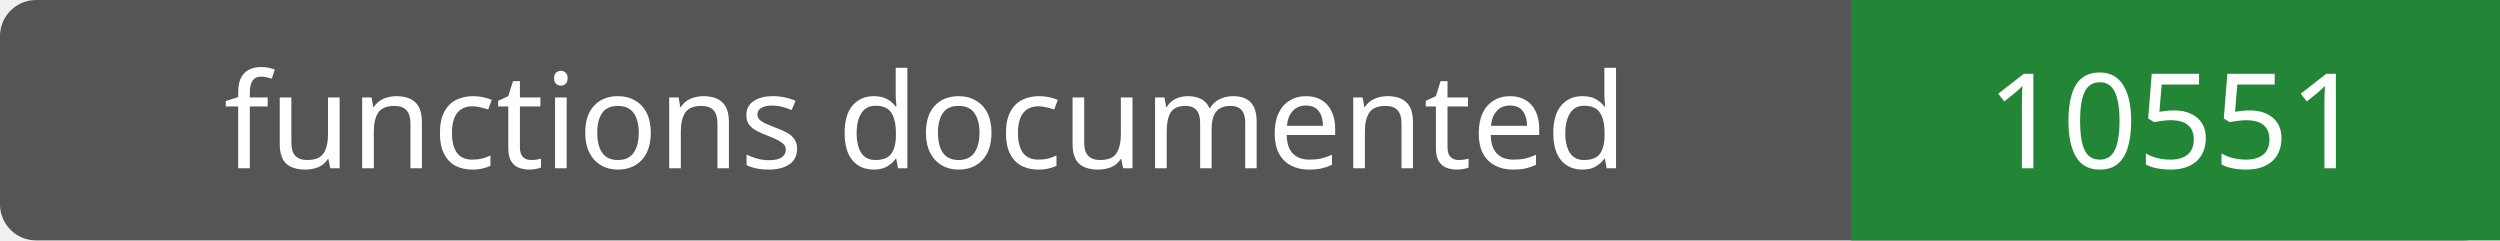
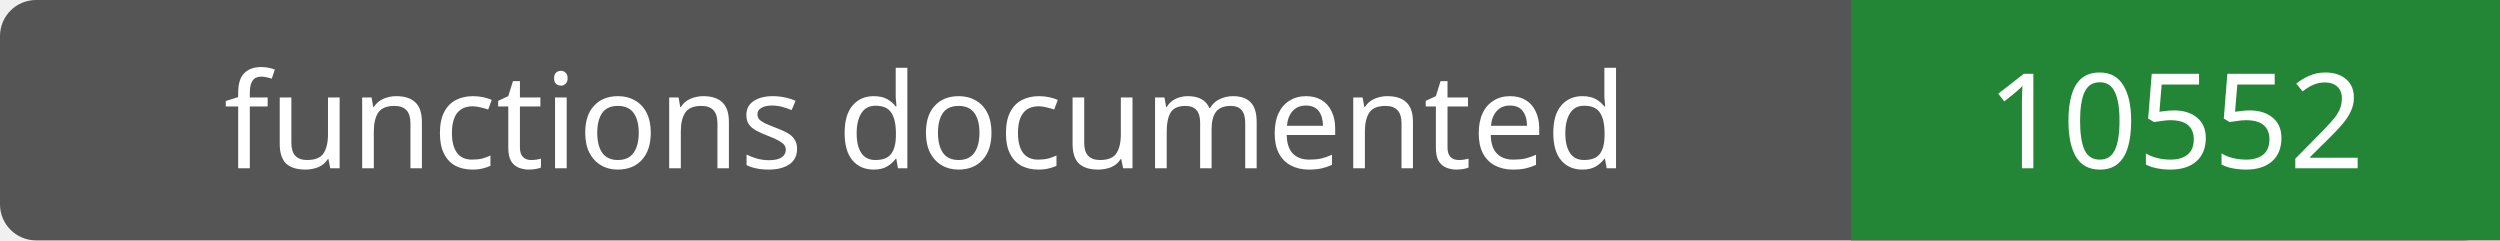
- <svg xmlns="http://www.w3.org/2000/svg" width="208" height="20" role="img" aria-label="functions documented: 10551">
+ <svg xmlns="http://www.w3.org/2000/svg" width="208" height="20" role="img" aria-label="functions documented: 10552">
  <rect width="208" height="20" rx="3" fill="#555" />
  <path fill="#238636" d="M154 0h54v20H154z" />
  <g fill="#fff" text-anchor="middle" font-family="Verdana,sans-serif" font-size="11">
    <text x="77.0" y="14">functions documented</text>
-     <text x="181.0" y="14">10551</text>
+     <text x="181.0" y="14">10552</text>
  </g>
</svg>
